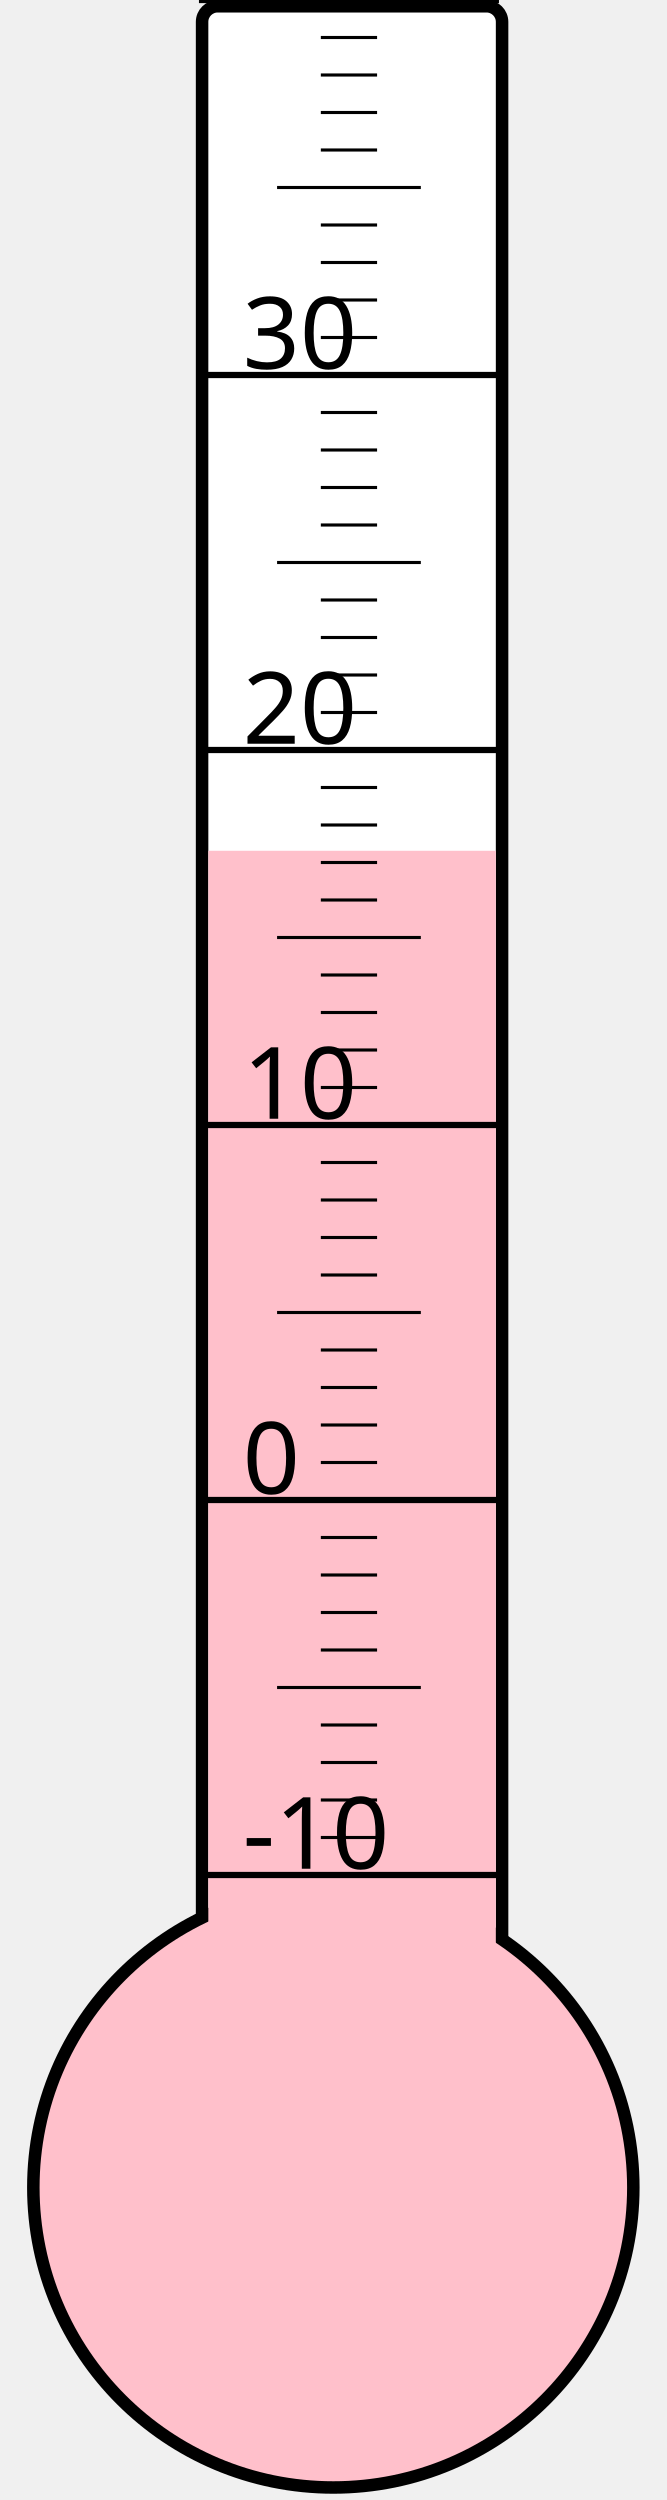
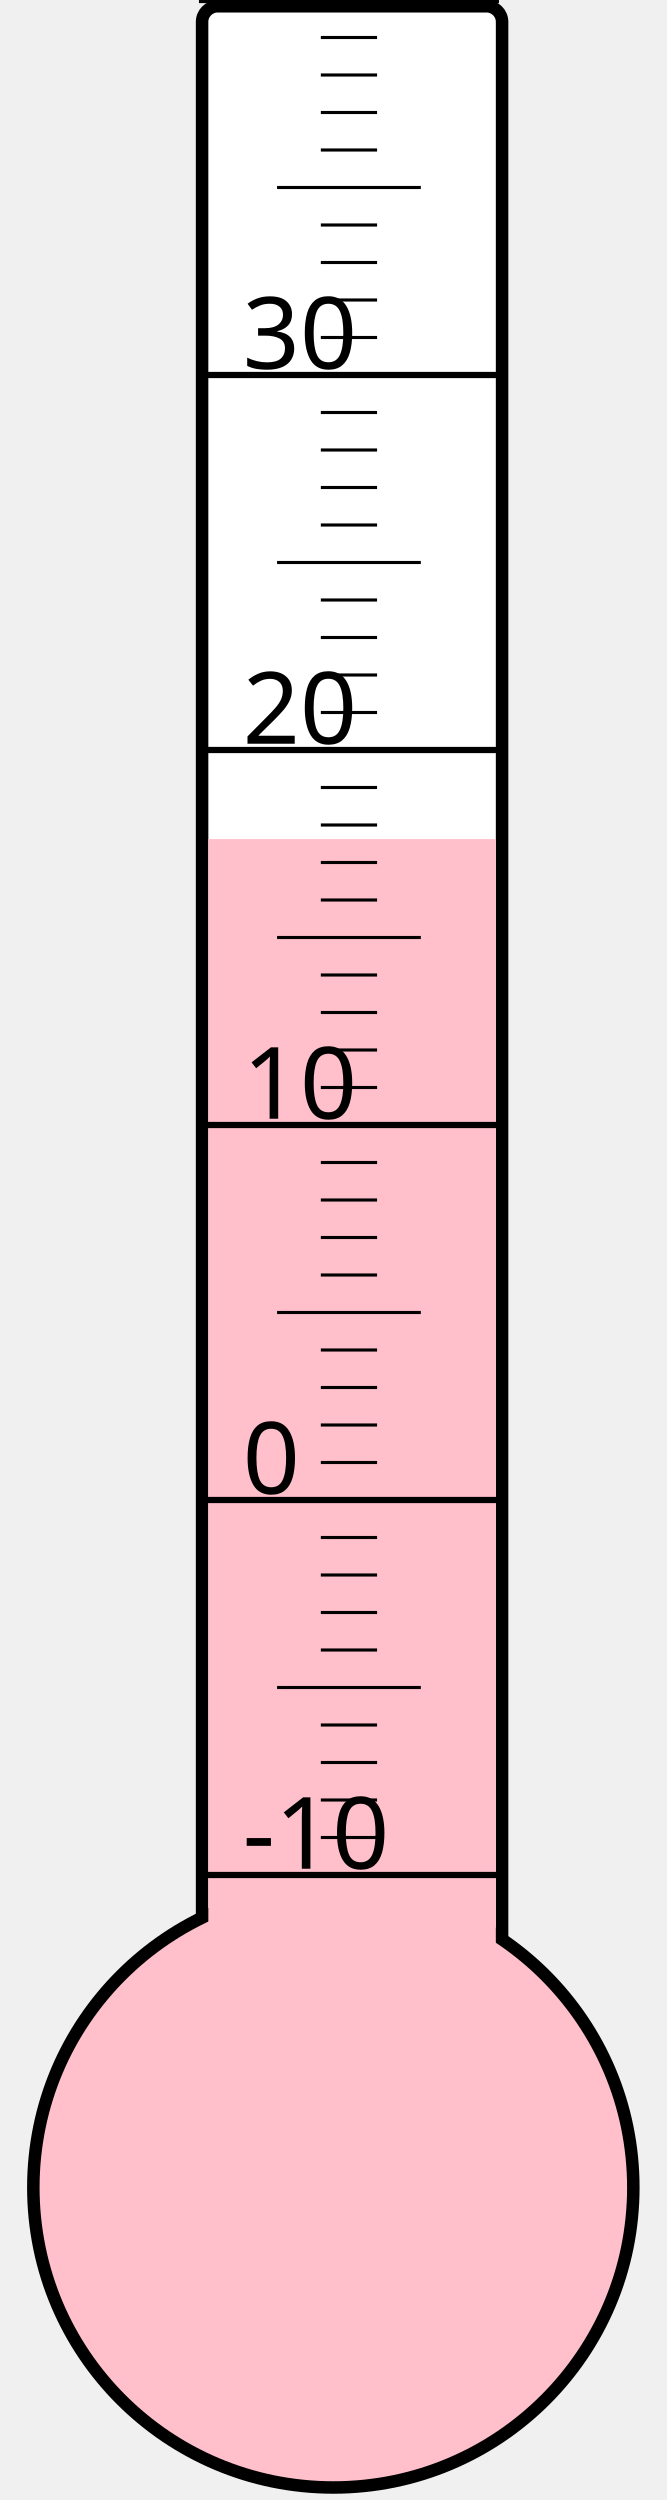
<svg xmlns="http://www.w3.org/2000/svg" width="40px" height="150px" viewBox="0 0 200 800">
  <rect width="200" height="800" x="0" y="0" style="fill: #ffffeb; fill-opacity: 0;" />
  <rect width="96" height="680" x="58" y="2" rx="5" ry="5" style="fill: white; fill-opacity: 1; stroke: black; stroke-width: 4;" />
  <circle cx="100" cy="700" r="96" style="fill: pink; stroke: black; stroke-width: 4;" />
-   <rect width="92" height="427.75" x="60" y="272.25" style="fill: pink; fill-opacity: 1; stroke-width: 0;" />
+   <rect width="92" height="431.5" x="60" y="268.5" style="fill: pink; fill-opacity: 1; stroke-width: 0;" />
  <text x="71" y="598" style="font-family: sans-serif; font-size: 24pt;">-10</text>
  <text x="71" y="478" style="font-family: sans-serif; font-size: 24pt;">0</text>
  <text x="71" y="358" style="font-family: sans-serif; font-size: 24pt;">10</text>
  <text x="71" y="238" style="font-family: sans-serif; font-size: 24pt;">20</text>
  <text x="71" y="118" style="font-family: sans-serif; font-size: 24pt;">30</text>
  <g style="stroke: black;">
    <line x1="57" y1="600" x2="153" y2="600" style="stroke-width: 2;" />
    <line x1="96" y1="588" x2="114" y2="588" style="stroke-width: 1;" />
    <line x1="96" y1="576" x2="114" y2="576" style="stroke-width: 1;" />
    <line x1="96" y1="564" x2="114" y2="564" style="stroke-width: 1;" />
    <line x1="96" y1="552" x2="114" y2="552" style="stroke-width: 1;" />
    <line x1="82" y1="540" x2="128" y2="540" style="stroke-width: 1;" />
    <line x1="96" y1="528" x2="114" y2="528" style="stroke-width: 1;" />
    <line x1="96" y1="516" x2="114" y2="516" style="stroke-width: 1;" />
    <line x1="96" y1="504" x2="114" y2="504" style="stroke-width: 1;" />
    <line x1="96" y1="492" x2="114" y2="492" style="stroke-width: 1;" />
    <line x1="57" y1="480" x2="153" y2="480" style="stroke-width: 2;" />
    <line x1="96" y1="468" x2="114" y2="468" style="stroke-width: 1;" />
    <line x1="96" y1="456" x2="114" y2="456" style="stroke-width: 1;" />
    <line x1="96" y1="444" x2="114" y2="444" style="stroke-width: 1;" />
    <line x1="96" y1="432" x2="114" y2="432" style="stroke-width: 1;" />
    <line x1="82" y1="420" x2="128" y2="420" style="stroke-width: 1;" />
    <line x1="96" y1="408" x2="114" y2="408" style="stroke-width: 1;" />
    <line x1="96" y1="396" x2="114" y2="396" style="stroke-width: 1;" />
    <line x1="96" y1="384" x2="114" y2="384" style="stroke-width: 1;" />
    <line x1="96" y1="372" x2="114" y2="372" style="stroke-width: 1;" />
    <line x1="57" y1="360" x2="153" y2="360" style="stroke-width: 2;" />
    <line x1="96" y1="348" x2="114" y2="348" style="stroke-width: 1;" />
    <line x1="96" y1="336" x2="114" y2="336" style="stroke-width: 1;" />
    <line x1="96" y1="324" x2="114" y2="324" style="stroke-width: 1;" />
    <line x1="96" y1="312" x2="114" y2="312" style="stroke-width: 1;" />
    <line x1="82" y1="300" x2="128" y2="300" style="stroke-width: 1;" />
    <line x1="96" y1="288" x2="114" y2="288" style="stroke-width: 1;" />
    <line x1="96" y1="276" x2="114" y2="276" style="stroke-width: 1;" />
    <line x1="96" y1="264" x2="114" y2="264" style="stroke-width: 1;" />
    <line x1="96" y1="252" x2="114" y2="252" style="stroke-width: 1;" />
    <line x1="57" y1="240" x2="153" y2="240" style="stroke-width: 2;" />
    <line x1="96" y1="228" x2="114" y2="228" style="stroke-width: 1;" />
    <line x1="96" y1="216" x2="114" y2="216" style="stroke-width: 1;" />
    <line x1="96" y1="204" x2="114" y2="204" style="stroke-width: 1;" />
    <line x1="96" y1="192" x2="114" y2="192" style="stroke-width: 1;" />
    <line x1="82" y1="180" x2="128" y2="180" style="stroke-width: 1;" />
    <line x1="96" y1="168" x2="114" y2="168" style="stroke-width: 1;" />
    <line x1="96" y1="156" x2="114" y2="156" style="stroke-width: 1;" />
    <line x1="96" y1="144" x2="114" y2="144" style="stroke-width: 1;" />
    <line x1="96" y1="132" x2="114" y2="132" style="stroke-width: 1;" />
    <line x1="57" y1="120" x2="153" y2="120" style="stroke-width: 2;" />
    <line x1="96" y1="108" x2="114" y2="108" style="stroke-width: 1;" />
    <line x1="96" y1="96" x2="114" y2="96" style="stroke-width: 1;" />
    <line x1="96" y1="84" x2="114" y2="84" style="stroke-width: 1;" />
    <line x1="96" y1="72" x2="114" y2="72" style="stroke-width: 1;" />
    <line x1="82" y1="60" x2="128" y2="60" style="stroke-width: 1;" />
    <line x1="96" y1="48" x2="114" y2="48" style="stroke-width: 1;" />
    <line x1="96" y1="36" x2="114" y2="36" style="stroke-width: 1;" />
    <line x1="96" y1="24" x2="114" y2="24" style="stroke-width: 1;" />
    <line x1="96" y1="12" x2="114" y2="12" style="stroke-width: 1;" />
    <line x1="57" y1="0" x2="153" y2="0" style="stroke-width: 2;" />
  </g>
</svg>
